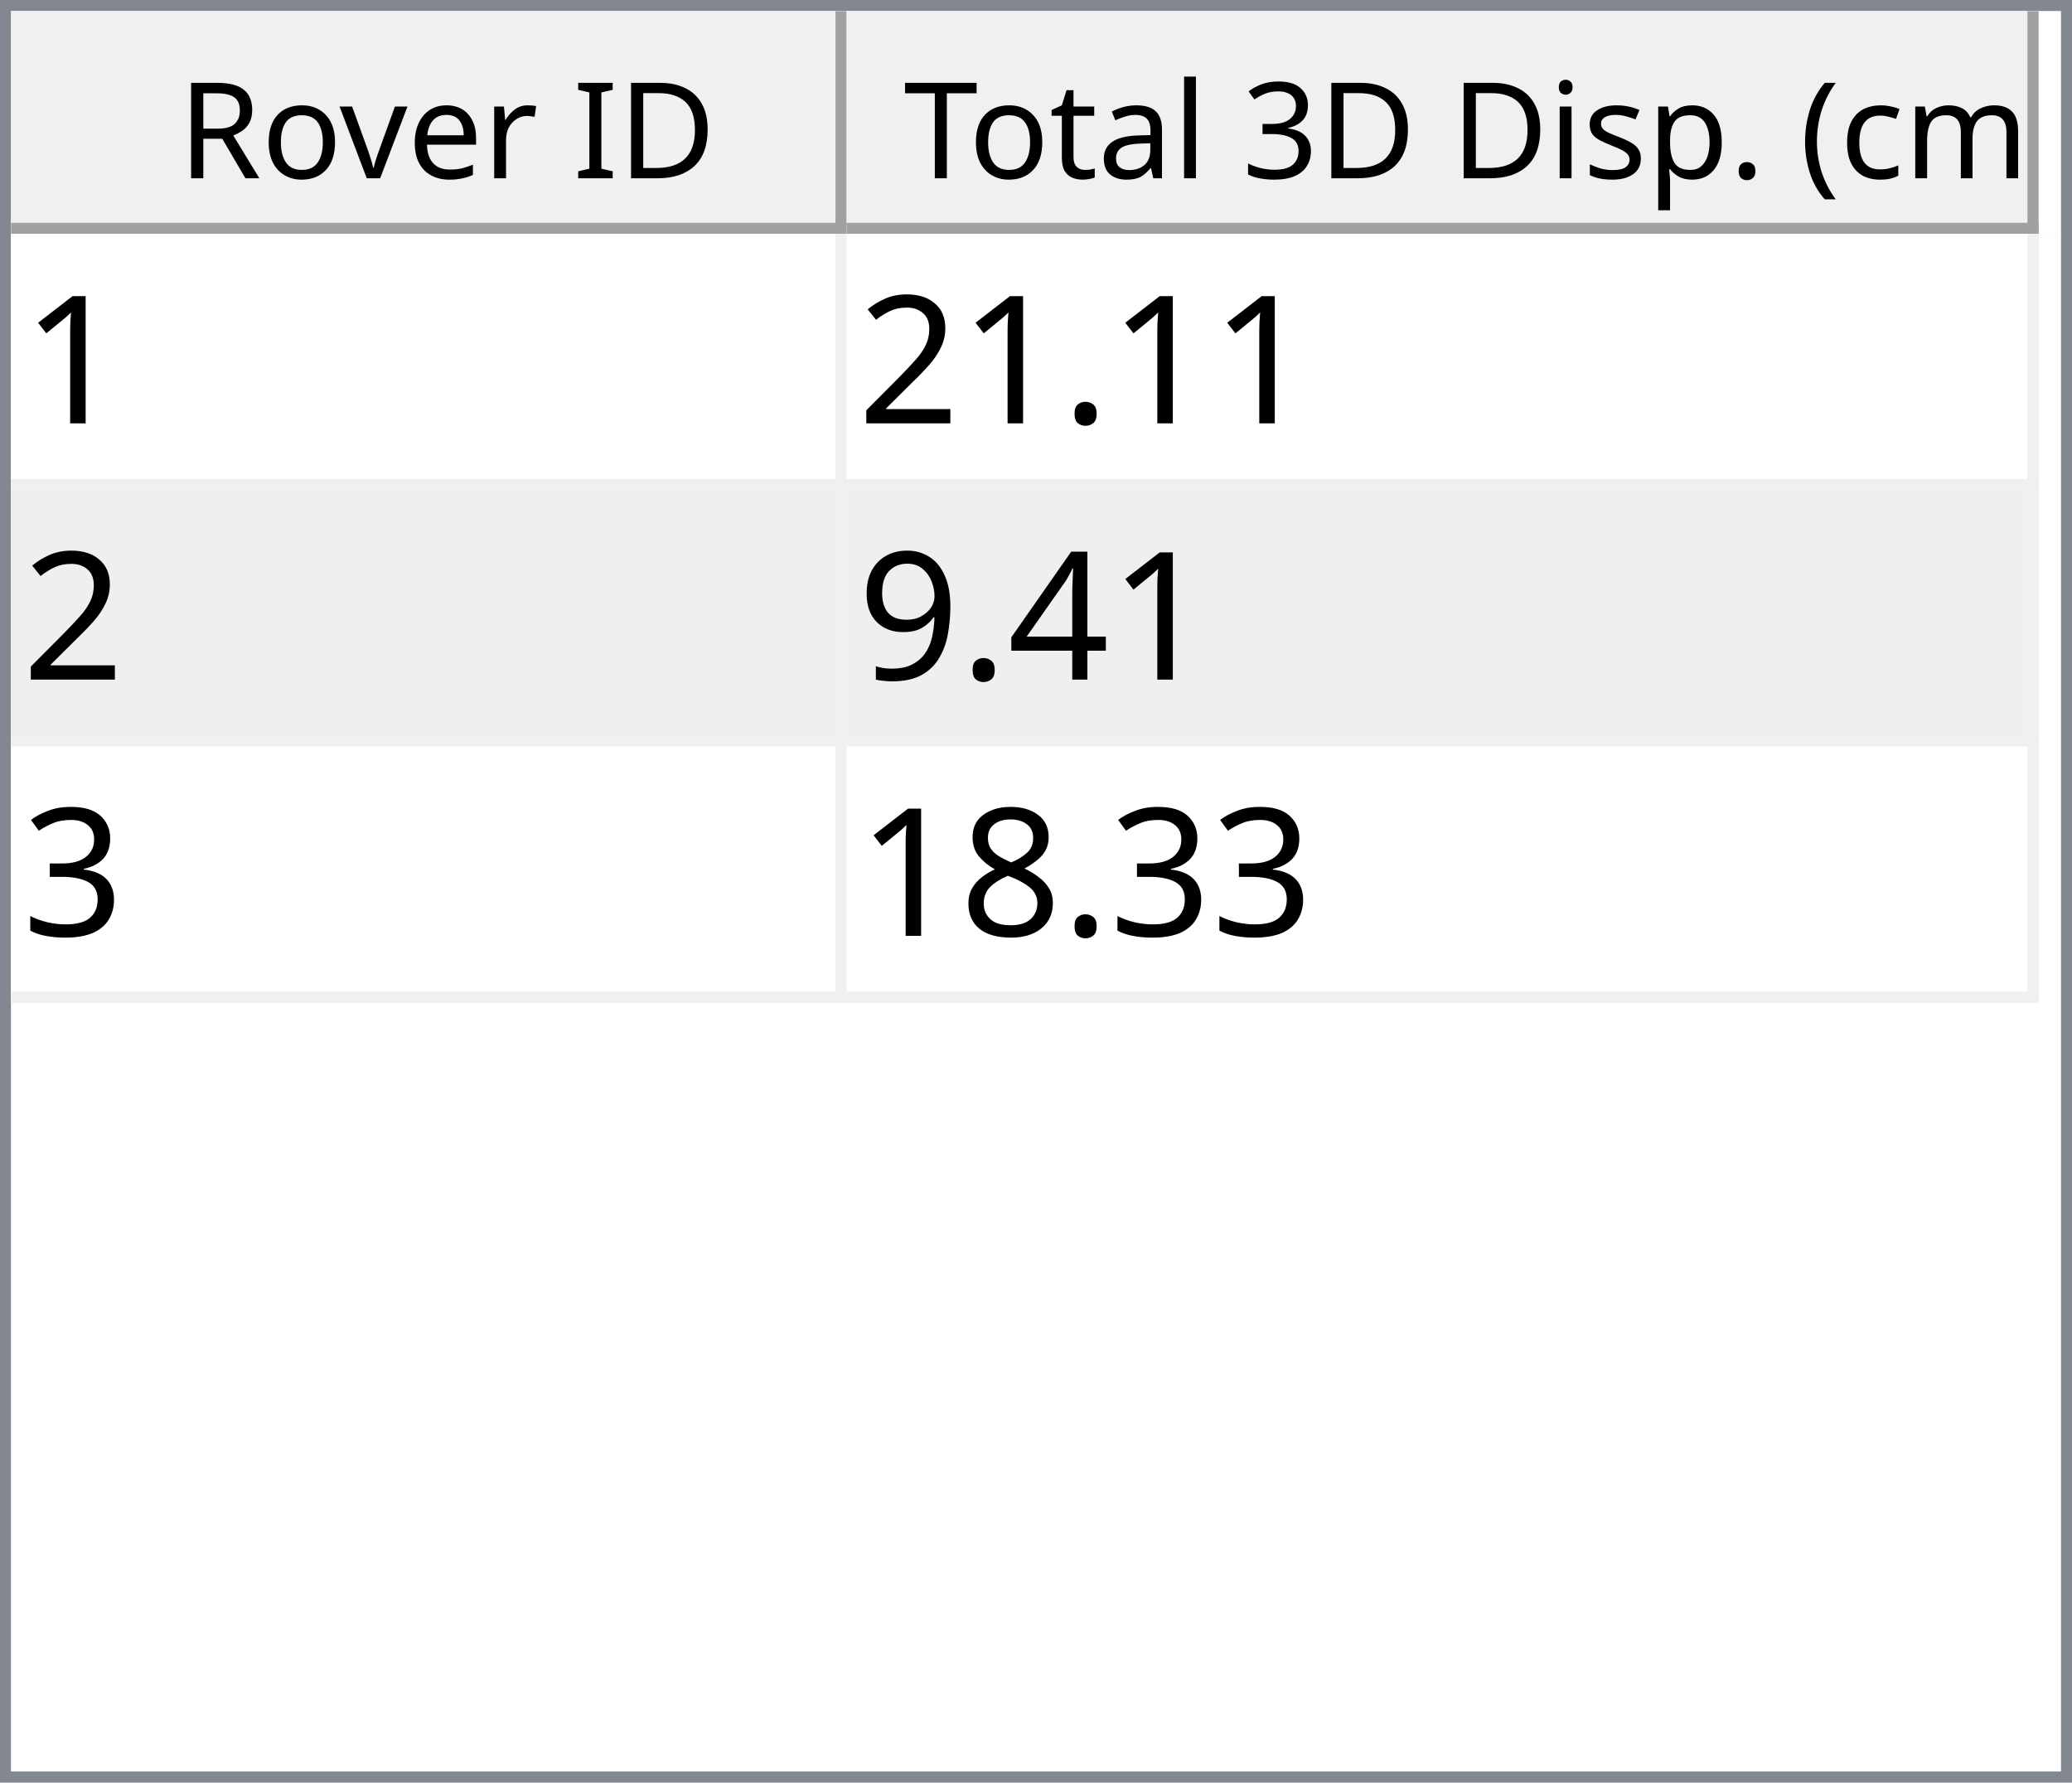
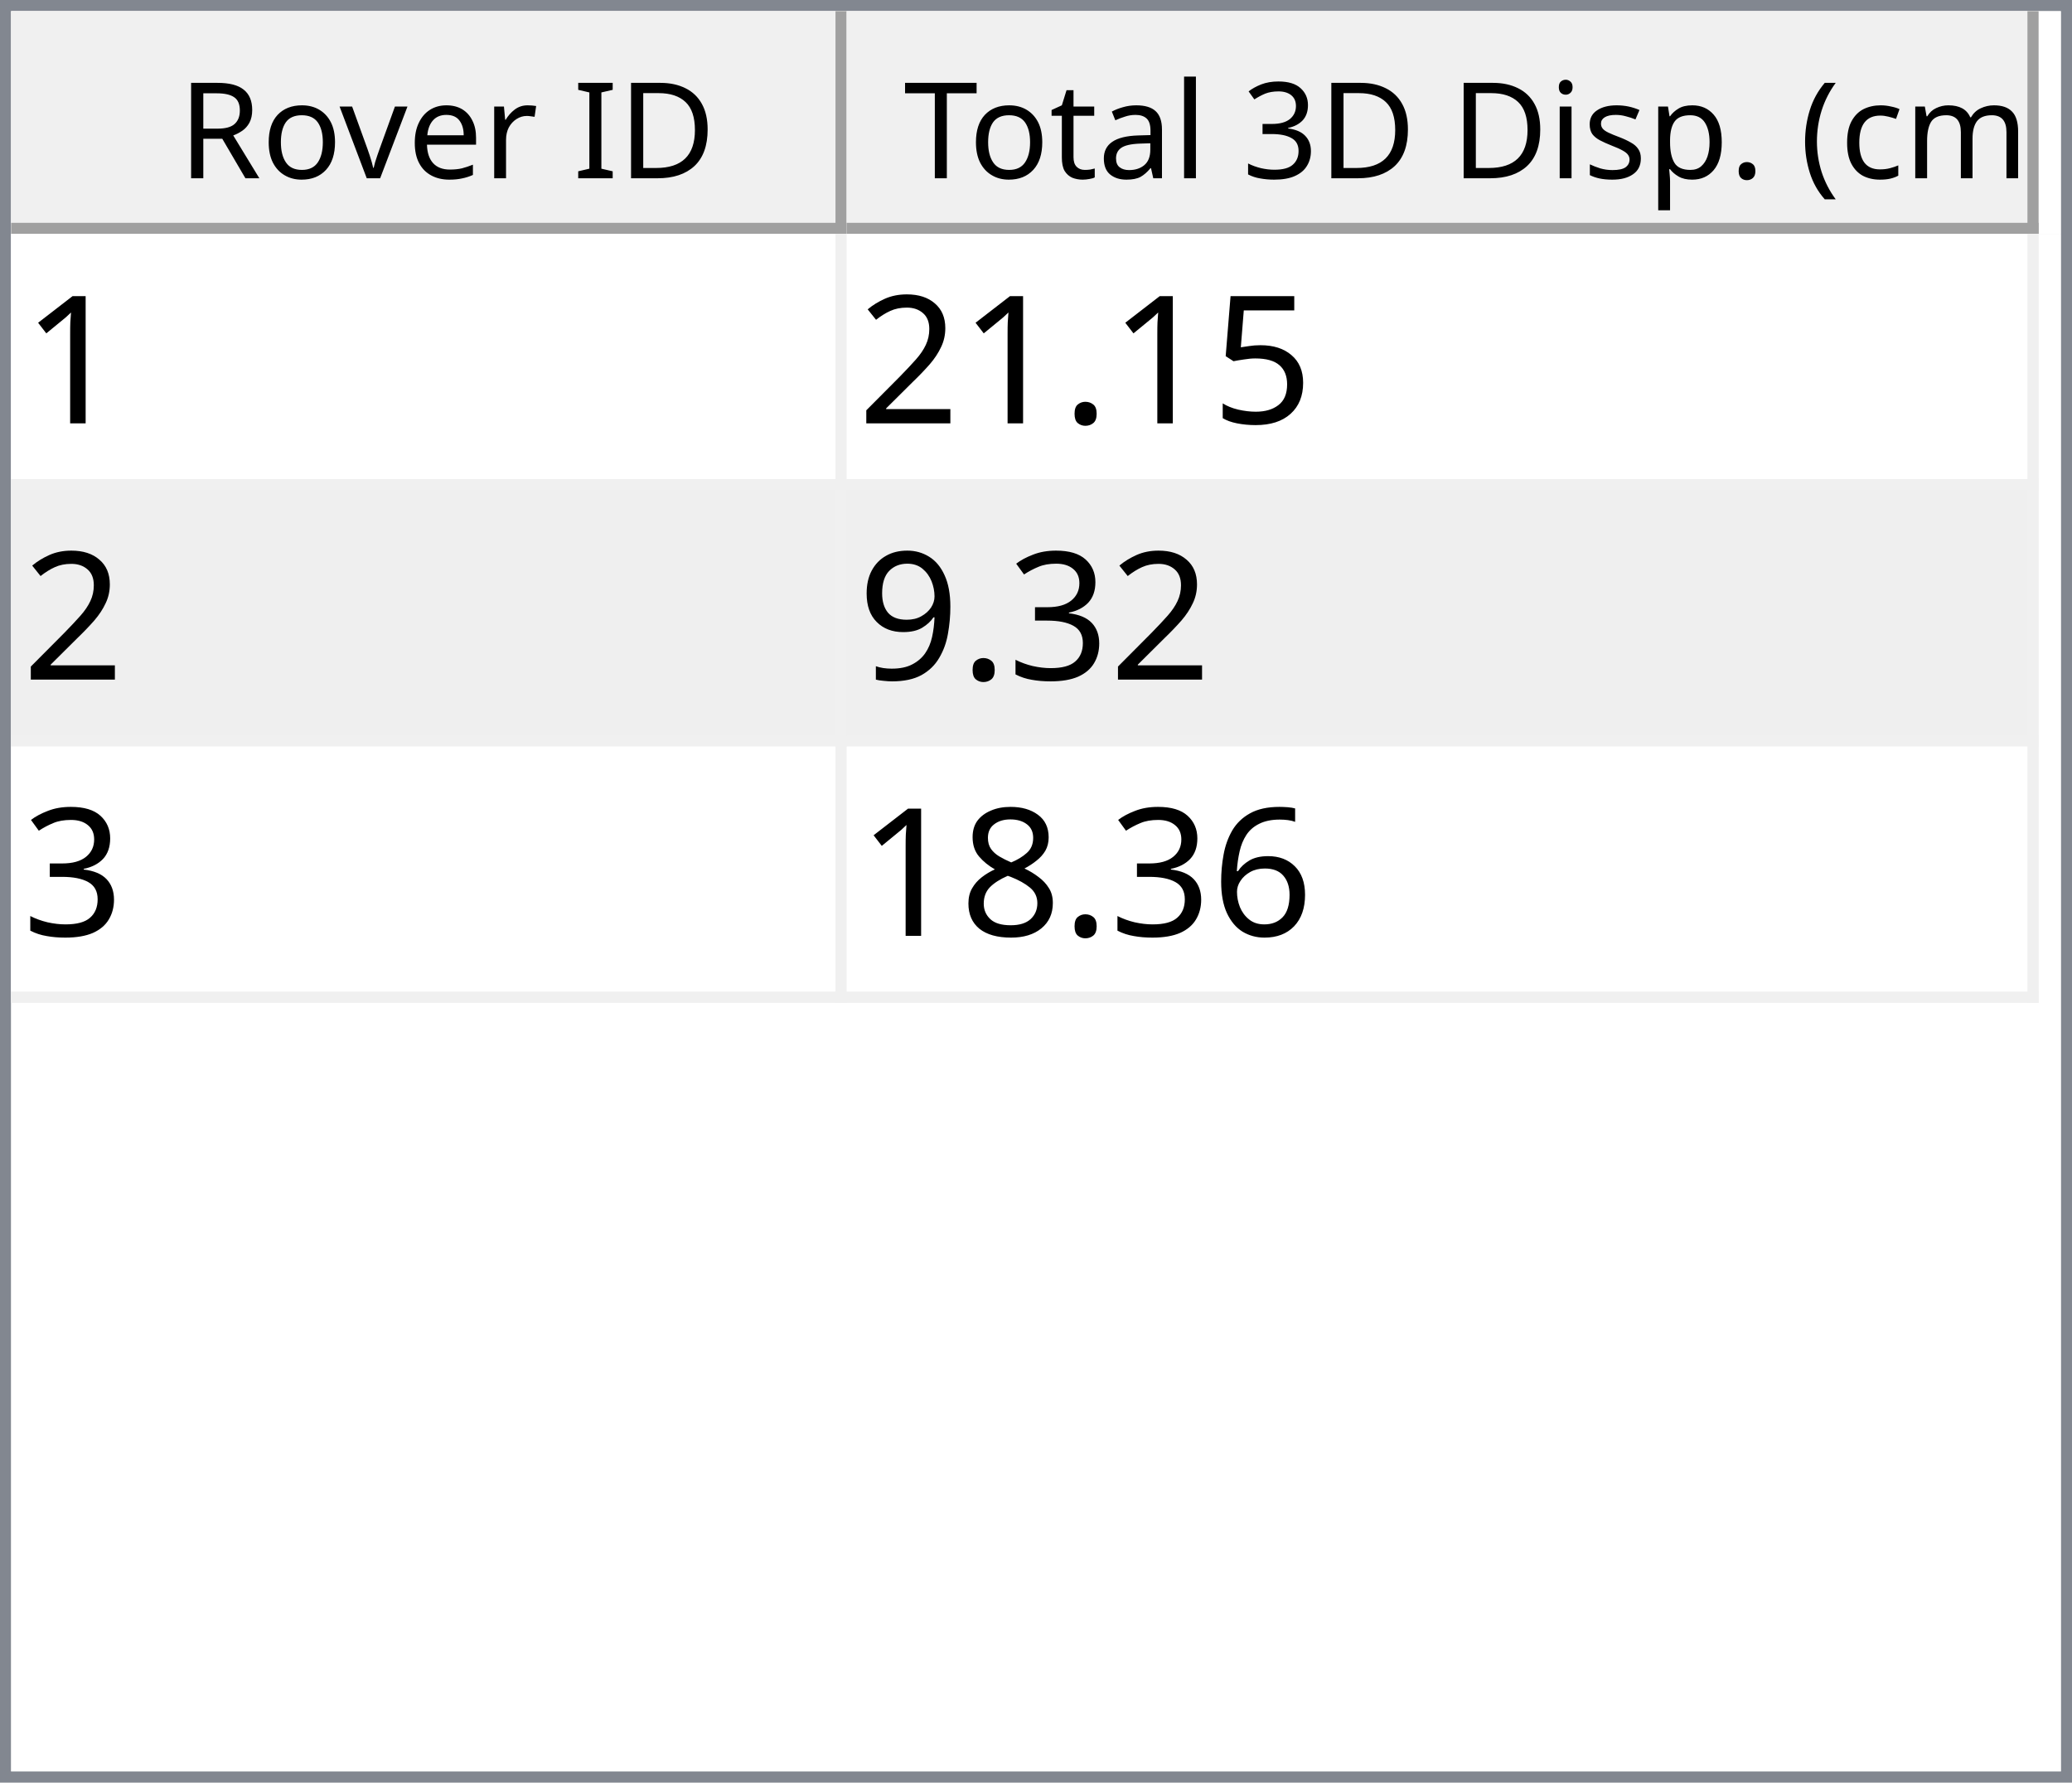
<svg xmlns="http://www.w3.org/2000/svg" style="fill-opacity:1; color-rendering:auto; color-interpolation:auto; text-rendering:auto; stroke:black; stroke-linecap:square; stroke-miterlimit:10; shape-rendering:auto; stroke-opacity:1; fill:black; stroke-dasharray:none; font-weight:normal; stroke-width:1; font-family:'Dialog'; font-style:normal; stroke-linejoin:miter; font-size:12px; stroke-dashoffset:0; image-rendering:auto;" width="186" height="160">
  <defs id="genericDefs" />
  <g>
    <defs id="defs1">
      <clipPath clipPathUnits="userSpaceOnUse" id="clipPath1">
        <path d="M0 0 L186 0 L186 160 L0 160 L0 0 Z" />
      </clipPath>
      <clipPath clipPathUnits="userSpaceOnUse" id="clipPath2">
        <path d="M0 0 L0 160 L186 160 L186 0 Z" />
      </clipPath>
      <clipPath clipPathUnits="userSpaceOnUse" id="clipPath3">
        <path d="M0 0 L0 20 L184 20 L184 0 Z" />
      </clipPath>
      <clipPath clipPathUnits="userSpaceOnUse" id="clipPath4">
        <path d="M0 0 L0 20 L75 20 L75 0 Z" />
      </clipPath>
      <clipPath clipPathUnits="userSpaceOnUse" id="clipPath5">
        <path d="M1 1 L1 19 L74 19 L74 1 Z" />
      </clipPath>
      <clipPath clipPathUnits="userSpaceOnUse" id="clipPath6">
        <path d="M0 0 L0 18 L73 18 L73 0 Z" />
      </clipPath>
      <clipPath clipPathUnits="userSpaceOnUse" id="clipPath7">
        <path d="M-0.5 -0.5 L-0.5 19.5 L74.5 19.5 L74.5 -0.5 Z" />
      </clipPath>
      <clipPath clipPathUnits="userSpaceOnUse" id="clipPath8">
        <path d="M0 0 L0 20 L107 20 L107 0 Z" />
      </clipPath>
      <clipPath clipPathUnits="userSpaceOnUse" id="clipPath9">
        <path d="M1 1 L1 19 L106 19 L106 1 Z" />
      </clipPath>
      <clipPath clipPathUnits="userSpaceOnUse" id="clipPath10">
        <path d="M0 0 L0 18 L105 18 L105 0 Z" />
      </clipPath>
      <clipPath clipPathUnits="userSpaceOnUse" id="clipPath11">
        <path d="M-0.5 -0.5 L-0.5 19.5 L106.5 19.5 L106.5 -0.5 Z" />
      </clipPath>
      <clipPath clipPathUnits="userSpaceOnUse" id="clipPath12">
        <path d="M0 0 L0 138 L184 138 L184 0 Z" />
      </clipPath>
      <clipPath clipPathUnits="userSpaceOnUse" id="clipPath13">
        <path d="M0 0 L0 69 L182 69 L182 0 Z" />
      </clipPath>
      <clipPath clipPathUnits="userSpaceOnUse" id="clipPath14">
        <path d="M-0.5 -0.5 L-0.5 68.5 L181.5 68.5 L181.5 -0.5 Z" />
      </clipPath>
      <clipPath clipPathUnits="userSpaceOnUse" id="clipPath15">
        <path d="M0 0 L0 22 L74 22 L74 0 Z" />
      </clipPath>
      <clipPath clipPathUnits="userSpaceOnUse" id="clipPath16">
        <path d="M0 0 L0 22 L106 22 L106 0 Z" />
      </clipPath>
      <font horiz-adv-x="64.551" id="font1">
        <font-face ascent="107.91" descent="25.098" units-per-em="100" style="font-style:normal; font-family:Segoe UI; font-weight:normal;" />
        <missing-glyph horiz-adv-x="64.551" d="M8.109 0 L8.109 68.266 L56.453 68.266 L56.453 0 L8.109 0 ZM15.328 7.234 L49.219 7.234 L49.219 61.031 L15.328 61.031 L15.328 7.234 Z" />
        <glyph unicode="D" horiz-adv-x="70.117" d="M9.188 0 L9.188 70.016 L28.516 70.016 Q65.531 70.016 65.531 35.891 Q65.531 19.672 55.25 9.836 Q44.969 0 27.734 0 L9.188 0 ZM17.391 62.594 L17.391 7.422 L27.828 7.422 Q41.609 7.422 49.273 14.797 Q56.938 22.172 56.938 35.688 Q56.938 62.594 28.328 62.594 L17.391 62.594 Z" />
        <glyph unicode="I" horiz-adv-x="26.611" d="M17.391 0 L9.188 0 L9.188 70.016 L17.391 70.016 L17.391 0 Z" />
        <glyph unicode=" " horiz-adv-x="27.393" d="" />
        <glyph unicode="r" horiz-adv-x="34.766" d="M34.188 41.891 Q32.078 43.5 28.125 43.5 Q23 43.5 19.555 38.672 Q16.109 33.844 16.109 25.484 L16.109 0 L8.109 0 L8.109 50 L16.109 50 L16.109 39.703 L16.312 39.703 Q18.016 44.969 21.531 47.922 Q25.047 50.875 29.391 50.875 Q32.516 50.875 34.188 50.203 L34.188 41.891 Z" />
        <glyph unicode="e" horiz-adv-x="52.295" d="M48.297 23 L12.984 23 Q13.188 14.656 17.484 10.109 Q21.781 5.562 29.297 5.562 Q37.75 5.562 44.828 11.141 L44.828 3.609 Q38.234 -1.172 27.391 -1.172 Q16.797 -1.172 10.742 5.641 Q4.688 12.453 4.688 24.812 Q4.688 36.469 11.305 43.82 Q17.922 51.172 27.734 51.172 Q37.547 51.172 42.922 44.828 Q48.297 38.484 48.297 27.203 L48.297 23 ZM40.094 29.781 Q40.047 36.719 36.75 40.578 Q33.453 44.438 27.594 44.438 Q21.922 44.438 17.969 40.383 Q14.016 36.328 13.094 29.781 L40.094 29.781 Z" />
        <glyph unicode="v" horiz-adv-x="47.9" d="M47.406 50 L27.484 0 L19.625 0 L0.688 50 L9.469 50 L22.172 13.672 Q23.578 9.672 23.922 6.688 L24.125 6.688 Q24.609 10.453 25.688 13.484 L38.969 50 L47.406 50 Z" />
        <glyph unicode="o" horiz-adv-x="58.594" d="M29 -1.172 Q17.922 -1.172 11.305 5.836 Q4.688 12.844 4.688 24.422 Q4.688 37.016 11.57 44.094 Q18.453 51.172 30.172 51.172 Q41.359 51.172 47.633 44.289 Q53.906 37.406 53.906 25.203 Q53.906 13.234 47.141 6.031 Q40.375 -1.172 29 -1.172 ZM29.594 44.438 Q21.875 44.438 17.383 39.188 Q12.891 33.938 12.891 24.703 Q12.891 15.828 17.43 10.695 Q21.969 5.562 29.594 5.562 Q37.359 5.562 41.531 10.594 Q45.703 15.625 45.703 24.906 Q45.703 34.281 41.531 39.359 Q37.359 44.438 29.594 44.438 Z" />
        <glyph unicode="R" horiz-adv-x="59.814" d="M59.375 0 L49.609 0 L37.891 19.625 Q36.281 22.359 34.766 24.289 Q33.25 26.219 31.664 27.438 Q30.078 28.656 28.25 29.219 Q26.422 29.781 24.125 29.781 L17.391 29.781 L17.391 0 L9.188 0 L9.188 70.016 L30.078 70.016 Q34.672 70.016 38.555 68.867 Q42.438 67.719 45.289 65.375 Q48.141 63.031 49.758 59.547 Q51.375 56.062 51.375 51.375 Q51.375 47.703 50.273 44.656 Q49.172 41.609 47.148 39.211 Q45.125 36.812 42.266 35.133 Q39.406 33.453 35.844 32.516 L35.844 32.328 Q37.594 31.547 38.891 30.547 Q40.188 29.547 41.359 28.18 Q42.531 26.812 43.68 25.078 Q44.828 23.344 46.234 21.047 L59.375 0 ZM17.391 62.594 L17.391 37.203 L28.516 37.203 Q31.594 37.203 34.203 38.133 Q36.812 39.062 38.719 40.797 Q40.625 42.531 41.703 45.047 Q42.781 47.562 42.781 50.688 Q42.781 56.297 39.141 59.445 Q35.5 62.594 28.609 62.594 L17.391 62.594 Z" />
        <glyph unicode=")" horiz-adv-x="30.176" d="M8.297 -15.922 L1.172 -15.922 Q16.406 2.344 16.406 26.812 Q16.406 51.469 1.078 70.016 L8.297 70.016 Q23.531 52.156 23.531 26.703 Q23.531 1.375 8.297 -15.922 Z" />
        <glyph unicode="m" horiz-adv-x="86.133" d="M79.109 0 L71.094 0 L71.094 28.719 Q71.094 37.016 68.531 40.727 Q65.969 44.438 59.906 44.438 Q54.781 44.438 51.195 39.75 Q47.609 35.062 47.609 28.516 L47.609 0 L39.594 0 L39.594 29.688 Q39.594 44.438 28.219 44.438 Q22.953 44.438 19.531 40.016 Q16.109 35.594 16.109 28.516 L16.109 0 L8.109 0 L8.109 50 L16.109 50 L16.109 42.094 L16.312 42.094 Q21.625 51.172 31.844 51.172 Q36.969 51.172 40.773 48.312 Q44.578 45.453 46 40.828 Q51.562 51.172 62.594 51.172 Q79.109 51.172 79.109 30.812 L79.109 0 Z" />
        <glyph unicode="c" horiz-adv-x="46.191" d="M42.188 2.297 Q36.422 -1.172 28.516 -1.172 Q17.828 -1.172 11.258 5.789 Q4.688 12.75 4.688 23.828 Q4.688 36.188 11.766 43.68 Q18.844 51.172 30.672 51.172 Q37.25 51.172 42.281 48.734 L42.281 40.531 Q36.719 44.438 30.375 44.438 Q22.703 44.438 17.797 38.945 Q12.891 33.453 12.891 24.516 Q12.891 15.719 17.508 10.641 Q22.125 5.562 29.891 5.562 Q36.422 5.562 42.188 9.906 L42.188 2.297 Z" />
        <glyph unicode="(" horiz-adv-x="30.176" d="M29.109 -15.922 L21.969 -15.922 Q6.844 1.375 6.844 26.703 Q6.844 52.156 21.969 70.016 L29.203 70.016 Q13.875 51.469 13.875 26.812 Q13.875 2.344 29.109 -15.922 Z" />
        <glyph unicode="." horiz-adv-x="21.68" d="M10.891 -1.078 Q8.641 -1.078 7.055 0.539 Q5.469 2.156 5.469 4.391 Q5.469 6.641 7.055 8.273 Q8.641 9.906 10.891 9.906 Q13.188 9.906 14.797 8.273 Q16.406 6.641 16.406 4.391 Q16.406 2.156 14.797 0.539 Q13.188 -1.078 10.891 -1.078 Z" />
        <glyph unicode="p" horiz-adv-x="58.789" d="M16.312 7.234 L16.109 7.234 L16.109 -23 L8.109 -23 L8.109 50 L16.109 50 L16.109 41.219 L16.312 41.219 Q22.219 51.172 33.594 51.172 Q43.266 51.172 48.688 44.461 Q54.109 37.75 54.109 26.469 Q54.109 13.922 48 6.375 Q41.891 -1.172 31.297 -1.172 Q21.578 -1.172 16.312 7.234 ZM16.109 27.391 L16.109 20.406 Q16.109 14.203 20.141 9.883 Q24.172 5.562 30.375 5.562 Q37.641 5.562 41.773 11.133 Q45.906 16.703 45.906 26.609 Q45.906 34.969 42.047 39.703 Q38.188 44.438 31.594 44.438 Q24.609 44.438 20.359 39.578 Q16.109 34.719 16.109 27.391 Z" />
        <glyph unicode="s" horiz-adv-x="42.432" d="M5.078 1.812 L5.078 10.406 Q11.625 5.562 19.484 5.562 Q30.031 5.562 30.031 12.594 Q30.031 14.594 29.125 15.992 Q28.219 17.391 26.68 18.461 Q25.141 19.531 23.07 20.383 Q21 21.234 18.609 22.172 Q15.281 23.484 12.766 24.828 Q10.25 26.172 8.57 27.859 Q6.891 29.547 6.031 31.695 Q5.172 33.844 5.172 36.719 Q5.172 40.234 6.789 42.945 Q8.406 45.656 11.086 47.484 Q13.766 49.312 17.211 50.242 Q20.656 51.172 24.312 51.172 Q30.812 51.172 35.938 48.922 L35.938 40.828 Q30.422 44.438 23.25 44.438 Q21 44.438 19.195 43.922 Q17.391 43.406 16.094 42.477 Q14.797 41.547 14.086 40.258 Q13.375 38.969 13.375 37.406 Q13.375 35.453 14.086 34.133 Q14.797 32.812 16.164 31.789 Q17.531 30.766 19.484 29.938 Q21.438 29.109 23.922 28.125 Q27.25 26.859 29.883 25.516 Q32.516 24.172 34.375 22.484 Q36.234 20.797 37.234 18.602 Q38.234 16.406 38.234 13.375 Q38.234 9.672 36.602 6.938 Q34.969 4.203 32.234 2.398 Q29.5 0.594 25.93 -0.289 Q22.359 -1.172 18.453 -1.172 Q10.75 -1.172 5.078 1.812 Z" />
        <glyph unicode="i" horiz-adv-x="24.219" d="M12.203 62.703 Q10.062 62.703 8.547 64.164 Q7.031 65.625 7.031 67.875 Q7.031 70.125 8.547 71.609 Q10.062 73.094 12.203 73.094 Q14.406 73.094 15.945 71.609 Q17.484 70.125 17.484 67.875 Q17.484 65.719 15.945 64.211 Q14.406 62.703 12.203 62.703 ZM16.109 0 L8.109 0 L8.109 50 L16.109 50 L16.109 0 Z" />
        <glyph unicode="3" horiz-adv-x="53.906" d="M46.531 19.828 Q46.531 15.094 44.75 11.211 Q42.969 7.328 39.719 4.57 Q36.469 1.812 31.93 0.297 Q27.391 -1.219 21.922 -1.219 Q11.922 -1.219 6 2.594 L6 11.188 Q13.094 5.609 22.219 5.609 Q25.875 5.609 28.828 6.539 Q31.781 7.469 33.906 9.227 Q36.031 10.984 37.18 13.477 Q38.328 15.969 38.328 19.094 Q38.328 32.812 18.797 32.812 L12.984 32.812 L12.984 39.594 L18.5 39.594 Q35.797 39.594 35.797 52.484 Q35.797 64.406 22.609 64.406 Q15.188 64.406 8.688 59.422 L8.688 67.188 Q15.375 71.188 24.609 71.188 Q29 71.188 32.57 69.969 Q36.141 68.75 38.68 66.555 Q41.219 64.359 42.609 61.281 Q44 58.203 44 54.5 Q44 40.672 30.031 36.719 L30.031 36.531 Q33.594 36.141 36.625 34.797 Q39.656 33.453 41.852 31.305 Q44.047 29.156 45.289 26.25 Q46.531 23.344 46.531 19.828 Z" />
        <glyph unicode="l" horiz-adv-x="24.219" d="M16.109 0 L8.109 0 L8.109 74.031 L16.109 74.031 L16.109 0 Z" />
        <glyph unicode="a" horiz-adv-x="50.879" d="M43.891 0 L35.891 0 L35.891 7.812 L35.688 7.812 Q30.469 -1.172 20.312 -1.172 Q12.844 -1.172 8.617 2.781 Q4.391 6.734 4.391 13.281 Q4.391 27.297 20.906 29.594 L35.891 31.688 Q35.891 44.438 25.594 44.438 Q16.547 44.438 9.281 38.281 L9.281 46.484 Q16.656 51.172 26.266 51.172 Q43.891 51.172 43.891 32.516 L43.891 0 ZM35.891 25.297 L23.828 23.641 Q18.266 22.859 15.43 20.875 Q12.594 18.891 12.594 13.875 Q12.594 10.203 15.211 7.883 Q17.828 5.562 22.172 5.562 Q28.125 5.562 32.008 9.742 Q35.891 13.922 35.891 20.312 L35.891 25.297 Z" />
        <glyph unicode="t" horiz-adv-x="33.887" d="M31.297 0.484 Q28.469 -1.078 23.828 -1.078 Q10.688 -1.078 10.688 13.578 L10.688 43.172 L2.094 43.172 L2.094 50 L10.688 50 L10.688 62.203 L18.703 64.797 L18.703 50 L31.297 50 L31.297 43.172 L18.703 43.172 L18.703 14.984 Q18.703 9.969 20.414 7.82 Q22.125 5.672 26.078 5.672 Q29.109 5.672 31.297 7.328 L31.297 0.484 Z" />
        <glyph unicode="T" horiz-adv-x="52.393" d="M50.594 62.594 L30.375 62.594 L30.375 0 L22.172 0 L22.172 62.594 L2 62.594 L2 70.016 L50.594 70.016 L50.594 62.594 Z" />
      </font>
      <font horiz-adv-x="75.0" id="font2">
        <font-face ascent="100.537" descent="21.973" units-per-em="100" style="font-style:normal; font-family:sans-serif; font-weight:normal;" />
        <missing-glyph horiz-adv-x="75.0" d="M12.5 0 L12.5 62.5 L62.5 62.5 L62.5 0 L12.5 0 ZM14.062 1.562 L60.938 1.562 L60.938 60.938 L14.062 60.938 L14.062 1.562 Z" />
        <glyph unicode="1" horiz-adv-x="55.615" d="M37.25 0 L28.469 0 L28.469 56 Q25.297 52.984 20.141 49.953 Q14.984 46.922 10.891 45.406 L10.891 53.906 Q18.266 57.375 23.781 62.305 Q29.297 67.234 31.594 71.875 L37.25 71.875 L37.25 0 Z" />
+         <glyph unicode="5" horiz-adv-x="55.615" d="M4.156 18.75 L13.375 19.531 Q14.406 12.797 18.141 9.398 Q21.875 6 27.156 6 Q33.5 6 37.891 10.789 Q42.281 15.578 42.281 23.484 Q42.281 31 38.062 35.352 Q33.844 39.703 27 39.703 Q22.75 39.703 19.336 37.773 Q15.922 35.844 13.969 32.766 L5.719 33.844 L12.641 70.609 L48.25 70.609 L48.25 62.203 L19.672 62.203 L15.828 42.969 Q22.266 47.469 29.344 47.469 Q38.719 47.469 45.164 40.969 Q51.609 34.469 51.609 24.266 Q51.609 14.547 45.953 7.469 Q39.062 -1.219 27.156 -1.219 Q17.391 -1.219 11.211 4.25 Q5.031 9.719 4.156 18.75 Z" />
        <glyph unicode="." horiz-adv-x="27.783" d="M9.078 0 L9.078 10.016 L19.094 10.016 L19.094 0 L9.078 0 Z" />
        <glyph unicode="2" horiz-adv-x="55.615" d="M50.344 8.453 L50.344 0 L3.031 0 Q2.938 3.172 4.047 6.109 Q5.859 10.938 9.836 15.625 Q13.812 20.312 21.344 26.469 Q33.016 36.031 37.117 41.625 Q41.219 47.219 41.219 52.203 Q41.219 57.422 37.477 61.008 Q33.734 64.594 27.734 64.594 Q21.391 64.594 17.578 60.789 Q13.766 56.984 13.719 50.25 L4.688 51.172 Q5.609 61.281 11.664 66.578 Q17.719 71.875 27.938 71.875 Q38.234 71.875 44.242 66.164 Q50.25 60.453 50.25 52 Q50.25 47.703 48.492 43.555 Q46.734 39.406 42.656 34.812 Q38.578 30.219 29.109 22.219 Q21.188 15.578 18.945 13.211 Q16.703 10.844 15.234 8.453 L50.344 8.453 Z" />
-         <glyph unicode="4" horiz-adv-x="55.615" d="M32.328 0 L32.328 17.141 L1.266 17.141 L1.266 25.203 L33.938 71.578 L41.109 71.578 L41.109 25.203 L50.781 25.203 L50.781 17.141 L41.109 17.141 L41.109 0 L32.328 0 ZM32.328 25.203 L32.328 57.469 L9.906 25.203 L32.328 25.203 Z" />
+         <glyph unicode="3" horiz-adv-x="55.615" d="M4.203 18.891 L12.984 20.062 Q14.5 12.594 18.141 9.297 Q21.781 6 27 6 Q33.203 6 37.477 10.297 Q41.75 14.594 41.75 20.953 Q41.75 27 37.797 30.93 Q33.844 34.859 27.734 34.859 Q25.25 34.859 21.531 33.891 L22.516 41.609 Q23.391 41.5 23.922 41.5 Q29.547 41.5 34.039 44.43 Q38.531 47.359 38.531 53.469 Q38.531 58.297 35.258 61.477 Q31.984 64.656 26.812 64.656 Q21.688 64.656 18.266 61.43 Q14.844 58.203 13.875 51.766 L5.078 53.328 Q6.688 62.156 12.398 67.016 Q18.109 71.875 26.609 71.875 Q32.469 71.875 37.398 69.359 Q42.328 66.844 44.945 62.5 Q47.562 58.156 47.562 53.266 Q47.562 48.641 45.07 44.828 Q42.578 41.016 37.703 38.766 Q44.047 37.312 47.562 32.695 Q51.078 28.078 51.078 21.141 Q51.078 11.766 44.242 5.25 Q37.406 -1.266 26.953 -1.266 Q17.531 -1.266 11.305 4.352 Q5.078 9.969 4.203 18.891 Z" />
        <glyph unicode="9" horiz-adv-x="55.615" d="M5.469 16.547 L13.922 17.328 Q14.984 11.375 18.016 8.688 Q21.047 6 25.781 6 Q29.828 6 32.883 7.859 Q35.938 9.719 37.891 12.82 Q39.844 15.922 41.164 21.195 Q42.484 26.469 42.484 31.938 Q42.484 32.516 42.438 33.688 Q39.797 29.5 35.234 26.883 Q30.672 24.266 25.344 24.266 Q16.453 24.266 10.305 30.711 Q4.156 37.156 4.156 47.703 Q4.156 58.594 10.578 65.234 Q17 71.875 26.656 71.875 Q33.641 71.875 39.43 68.117 Q45.219 64.359 48.219 57.398 Q51.219 50.438 51.219 37.25 Q51.219 23.531 48.242 15.406 Q45.266 7.281 39.383 3.031 Q33.5 -1.219 25.594 -1.219 Q17.188 -1.219 11.867 3.445 Q6.547 8.109 5.469 16.547 ZM41.453 48.141 Q41.453 55.719 37.43 60.156 Q33.406 64.594 27.734 64.594 Q21.875 64.594 17.531 59.812 Q13.188 55.031 13.188 47.406 Q13.188 40.578 17.312 36.305 Q21.438 32.031 27.484 32.031 Q33.594 32.031 37.523 36.305 Q41.453 40.578 41.453 48.141 Z" />
-         <glyph unicode="3" horiz-adv-x="55.615" d="M4.203 18.891 L12.984 20.062 Q14.5 12.594 18.141 9.297 Q21.781 6 27 6 Q33.203 6 37.477 10.297 Q41.75 14.594 41.75 20.953 Q41.75 27 37.797 30.93 Q33.844 34.859 27.734 34.859 Q25.25 34.859 21.531 33.891 L22.516 41.609 Q23.391 41.5 23.922 41.5 Q29.547 41.5 34.039 44.43 Q38.531 47.359 38.531 53.469 Q38.531 58.297 35.258 61.477 Q31.984 64.656 26.812 64.656 Q21.688 64.656 18.266 61.43 Q14.844 58.203 13.875 51.766 L5.078 53.328 Q6.688 62.156 12.398 67.016 Q18.109 71.875 26.609 71.875 Q32.469 71.875 37.398 69.359 Q42.328 66.844 44.945 62.5 Q47.562 58.156 47.562 53.266 Q47.562 48.641 45.07 44.828 Q42.578 41.016 37.703 38.766 Q44.047 37.312 47.562 32.695 Q51.078 28.078 51.078 21.141 Q51.078 11.766 44.242 5.25 Q37.406 -1.266 26.953 -1.266 Q17.531 -1.266 11.305 4.352 Q5.078 9.969 4.203 18.891 Z" />
+         <glyph unicode="6" horiz-adv-x="55.615" d="M49.75 54.047 L41.016 53.375 Q39.844 58.547 37.703 60.891 Q34.125 64.656 28.906 64.656 Q24.703 64.656 21.531 62.312 Q17.391 59.281 14.992 53.469 Q12.594 47.656 12.5 36.922 Q15.672 41.75 20.266 44.094 Q24.859 46.438 29.891 46.438 Q38.672 46.438 44.852 39.969 Q51.031 33.5 51.031 23.25 Q51.031 16.5 48.125 10.719 Q45.219 4.938 40.141 1.859 Q35.062 -1.219 28.609 -1.219 Q17.625 -1.219 10.695 6.859 Q3.766 14.938 3.766 33.5 Q3.766 54.25 11.422 63.672 Q18.109 71.875 29.438 71.875 Q37.891 71.875 43.289 67.141 Q48.688 62.406 49.75 54.047 ZM13.875 23.188 Q13.875 18.656 15.797 14.508 Q17.719 10.359 21.188 8.18 Q24.656 6 28.469 6 Q34.031 6 38.039 10.492 Q42.047 14.984 42.047 22.703 Q42.047 30.125 38.086 34.398 Q34.125 38.672 28.125 38.672 Q22.172 38.672 18.023 34.398 Q13.875 30.125 13.875 23.188 Z" />
        <glyph unicode="8" horiz-adv-x="55.615" d="M17.672 38.812 Q12.203 40.828 9.57 44.539 Q6.938 48.25 6.938 53.422 Q6.938 61.234 12.555 66.555 Q18.172 71.875 27.484 71.875 Q36.859 71.875 42.578 66.43 Q48.297 60.984 48.297 53.172 Q48.297 48.188 45.68 44.508 Q43.062 40.828 37.75 38.812 Q44.344 36.672 47.781 31.883 Q51.219 27.094 51.219 20.453 Q51.219 11.281 44.727 5.031 Q38.234 -1.219 27.641 -1.219 Q17.047 -1.219 10.547 5.055 Q4.047 11.328 4.047 20.703 Q4.047 27.688 7.594 32.398 Q11.141 37.109 17.672 38.812 ZM15.922 53.719 Q15.922 48.641 19.195 45.414 Q22.469 42.188 27.688 42.188 Q32.766 42.188 36.016 45.383 Q39.266 48.578 39.266 53.219 Q39.266 58.062 35.914 61.359 Q32.562 64.656 27.594 64.656 Q22.562 64.656 19.242 61.43 Q15.922 58.203 15.922 53.719 ZM13.094 20.656 Q13.094 16.891 14.875 13.375 Q16.656 9.859 20.172 7.93 Q23.688 6 27.734 6 Q34.031 6 38.133 10.055 Q42.234 14.109 42.234 20.359 Q42.234 26.703 38.016 30.859 Q33.797 35.016 27.438 35.016 Q21.234 35.016 17.164 30.914 Q13.094 26.812 13.094 20.656 Z" />
      </font>
    </defs>
    <g style="fill:white; stroke:white;">
      <rect x="0" y="0" width="186" style="clip-path:url(#clipPath1); stroke:none;" height="160" />
    </g>
    <g style="fill:white; text-rendering:optimizeSpeed; color-rendering:optimizeSpeed; image-rendering:optimizeSpeed; shape-rendering:crispEdges; stroke:white; color-interpolation:sRGB;">
      <rect x="0" width="186" height="160" y="0" style="stroke:none;" />
      <path style="stroke:none;" d="M0 160 L186 160 L186 0 L0 0 Z" />
    </g>
    <g style="fill:rgb(240,240,240); font-family:'Segoe UI'; stroke:rgb(240,240,240);">
      <rect x="0" y="0" width="186" style="clip-path:url(#clipPath2); stroke:none;" height="160" />
    </g>
    <g style="fill:rgb(130,135,144); font-family:'Segoe UI'; stroke:rgb(130,135,144);">
      <path d="M0 0 L186 0 L186 160 L0 160 L0 0 ZM1 1 L185 1 L185 159 L1 159 L1 1 Z" style="fill-rule:evenodd; clip-path:url(#clipPath2); stroke:none;" />
    </g>
    <g style="fill:white; font-family:'Segoe UI'; stroke:white;" transform="translate(1,1)">
      <rect x="0" y="0" width="184" style="clip-path:url(#clipPath3); stroke:none;" height="20" />
    </g>
    <g style="fill:rgb(240,240,240); font-family:'Segoe UI'; stroke:rgb(240,240,240);" transform="translate(1,1)">
      <rect x="0" y="0" width="75" style="clip-path:url(#clipPath4); stroke:none;" height="20" />
    </g>
    <g style="font-family:'Segoe UI';" transform="translate(2,2)">
      <text x="14" xml:space="preserve" y="14" style="clip-path:url(#clipPath6); stroke:none;">Rover ID</text>
    </g>
    <g style="fill:rgb(160,160,160); font-family:'Segoe UI'; stroke:rgb(160,160,160); stroke-linejoin:bevel;" transform="translate(1.5,1.5)">
      <line x1="74" x2="74" y1="0" style="fill:none; clip-path:url(#clipPath7);" y2="19" />
    </g>
    <g style="fill:rgb(160,160,160); font-family:'Segoe UI'; stroke:rgb(160,160,160); stroke-linejoin:bevel;" transform="matrix(1,0,0,1,1,1) translate(0.5,0.5)">
      <line x1="0" x2="74" y1="19" style="fill:none; clip-path:url(#clipPath7);" y2="19" />
    </g>
    <g style="fill:rgb(240,240,240); font-family:'Segoe UI'; stroke:rgb(240,240,240);" transform="translate(76,1)">
      <rect x="0" y="0" width="107" style="clip-path:url(#clipPath8); stroke:none;" height="20" />
    </g>
    <g style="font-family:'Segoe UI';" transform="translate(77,2)">
      <text x="1" xml:space="preserve" y="14" style="clip-path:url(#clipPath10); stroke:none;"> Total 3D Disp. (cm)</text>
    </g>
    <g style="fill:rgb(160,160,160); font-family:'Segoe UI'; stroke:rgb(160,160,160); stroke-linejoin:bevel;" transform="translate(76.5,1.5)">
      <line x1="106" x2="106" y1="0" style="fill:none; clip-path:url(#clipPath11);" y2="19" />
    </g>
    <g style="fill:rgb(160,160,160); font-family:'Segoe UI'; stroke:rgb(160,160,160); stroke-linejoin:bevel;" transform="matrix(1,0,0,1,76,1) translate(0.5,0.5)">
      <line x1="0" x2="106" y1="19" style="fill:none; clip-path:url(#clipPath11);" y2="19" />
    </g>
    <g style="fill:white; font-family:'Segoe UI'; stroke:white;" transform="translate(1,21)">
      <rect x="0" y="0" width="184" style="clip-path:url(#clipPath12); stroke:none;" height="138" />
    </g>
    <g style="fill:rgb(240,240,240); font-size:16px; font-family:sans-serif; stroke:rgb(240,240,240);" transform="translate(1,21)">
      <rect x="0" y="0" width="182" style="clip-path:url(#clipPath13); stroke:none;" height="69" />
      <line transform="translate(0.5,0.5)" x1="0" x2="181" y1="22" style="clip-path:url(#clipPath14); fill:none; stroke-linejoin:bevel;" y2="22" />
    </g>
    <g transform="matrix(1,0,0,1,1,21) translate(0.5,0.5)" style="fill:rgb(240,240,240); font-size:16px; font-family:sans-serif; stroke:rgb(240,240,240); stroke-linejoin:bevel;">
      <line x1="0" x2="181" y1="45" style="fill:none; clip-path:url(#clipPath14);" y2="45" />
    </g>
    <g transform="matrix(1,0,0,1,1,21) translate(0.5,0.5)" style="fill:rgb(240,240,240); font-size:16px; font-family:sans-serif; stroke:rgb(240,240,240); stroke-linejoin:bevel;">
      <line x1="0" x2="181" y1="68" style="fill:none; clip-path:url(#clipPath14);" y2="68" />
    </g>
    <g transform="matrix(1,0,0,1,1,21) translate(0.5,0.5)" style="fill:rgb(240,240,240); font-size:16px; font-family:sans-serif; stroke:rgb(240,240,240); stroke-linejoin:bevel;">
      <line x1="74" x2="74" y1="0" style="fill:none; clip-path:url(#clipPath14);" y2="68" />
    </g>
    <g transform="matrix(1,0,0,1,1,21) translate(0.5,0.5)" style="fill:rgb(240,240,240); font-size:16px; font-family:sans-serif; stroke:rgb(240,240,240); stroke-linejoin:bevel;">
      <line x1="181" x2="181" y1="0" style="fill:none; clip-path:url(#clipPath14);" y2="68" />
    </g>
    <g style="fill:white; font-size:16px; font-family:sans-serif; stroke:white;" transform="matrix(1,0,0,1,1,21)">
      <rect x="0" y="0" width="74" style="clip-path:url(#clipPath15); stroke:none;" height="22" />
      <text x="1" y="17" style="fill:black; clip-path:url(#clipPath15); stroke:none;" xml:space="preserve">1</text>
    </g>
    <g style="fill:white; font-size:16px; font-family:sans-serif; stroke:white;" transform="matrix(1,0,0,1,1,21) translate(75,0)">
      <rect x="0" y="0" width="106" style="clip-path:url(#clipPath16); stroke:none;" height="22" />
-       <text x="1" y="17" style="fill:black; clip-path:url(#clipPath16); stroke:none;" xml:space="preserve">21.11</text>
+       <text x="1" y="17" style="fill:black; clip-path:url(#clipPath16); stroke:none;" xml:space="preserve">21.15</text>
    </g>
    <g style="fill:rgb(239,239,239); font-size:16px; font-family:sans-serif; stroke:rgb(239,239,239);" transform="matrix(1,0,0,1,1,21) translate(0,23)">
      <rect x="0" y="0" width="74" style="clip-path:url(#clipPath15); stroke:none;" height="22" />
      <text x="1" y="17" style="fill:black; clip-path:url(#clipPath15); stroke:none;" xml:space="preserve">2</text>
    </g>
    <g style="fill:rgb(239,239,239); font-size:16px; font-family:sans-serif; stroke:rgb(239,239,239);" transform="matrix(1,0,0,1,1,21) translate(75,23)">
      <rect x="0" y="0" width="106" style="clip-path:url(#clipPath16); stroke:none;" height="22" />
-       <text x="1" y="17" style="fill:black; clip-path:url(#clipPath16); stroke:none;" xml:space="preserve">9.41</text>
+       <text x="1" y="17" style="fill:black; clip-path:url(#clipPath16); stroke:none;" xml:space="preserve">9.32</text>
    </g>
    <g style="fill:white; font-size:16px; font-family:sans-serif; stroke:white;" transform="matrix(1,0,0,1,1,21) translate(0,46)">
      <rect x="0" y="0" width="74" style="clip-path:url(#clipPath15); stroke:none;" height="22" />
      <text x="1" y="17" style="fill:black; clip-path:url(#clipPath15); stroke:none;" xml:space="preserve">3</text>
    </g>
    <g style="fill:white; font-size:16px; font-family:sans-serif; stroke:white;" transform="matrix(1,0,0,1,1,21) translate(75,46)">
      <rect x="0" y="0" width="106" style="clip-path:url(#clipPath16); stroke:none;" height="22" />
-       <text x="1" y="17" style="fill:black; clip-path:url(#clipPath16); stroke:none;" xml:space="preserve">18.33</text>
+       <text x="1" y="17" style="fill:black; clip-path:url(#clipPath16); stroke:none;" xml:space="preserve">18.36</text>
    </g>
  </g>
</svg>
